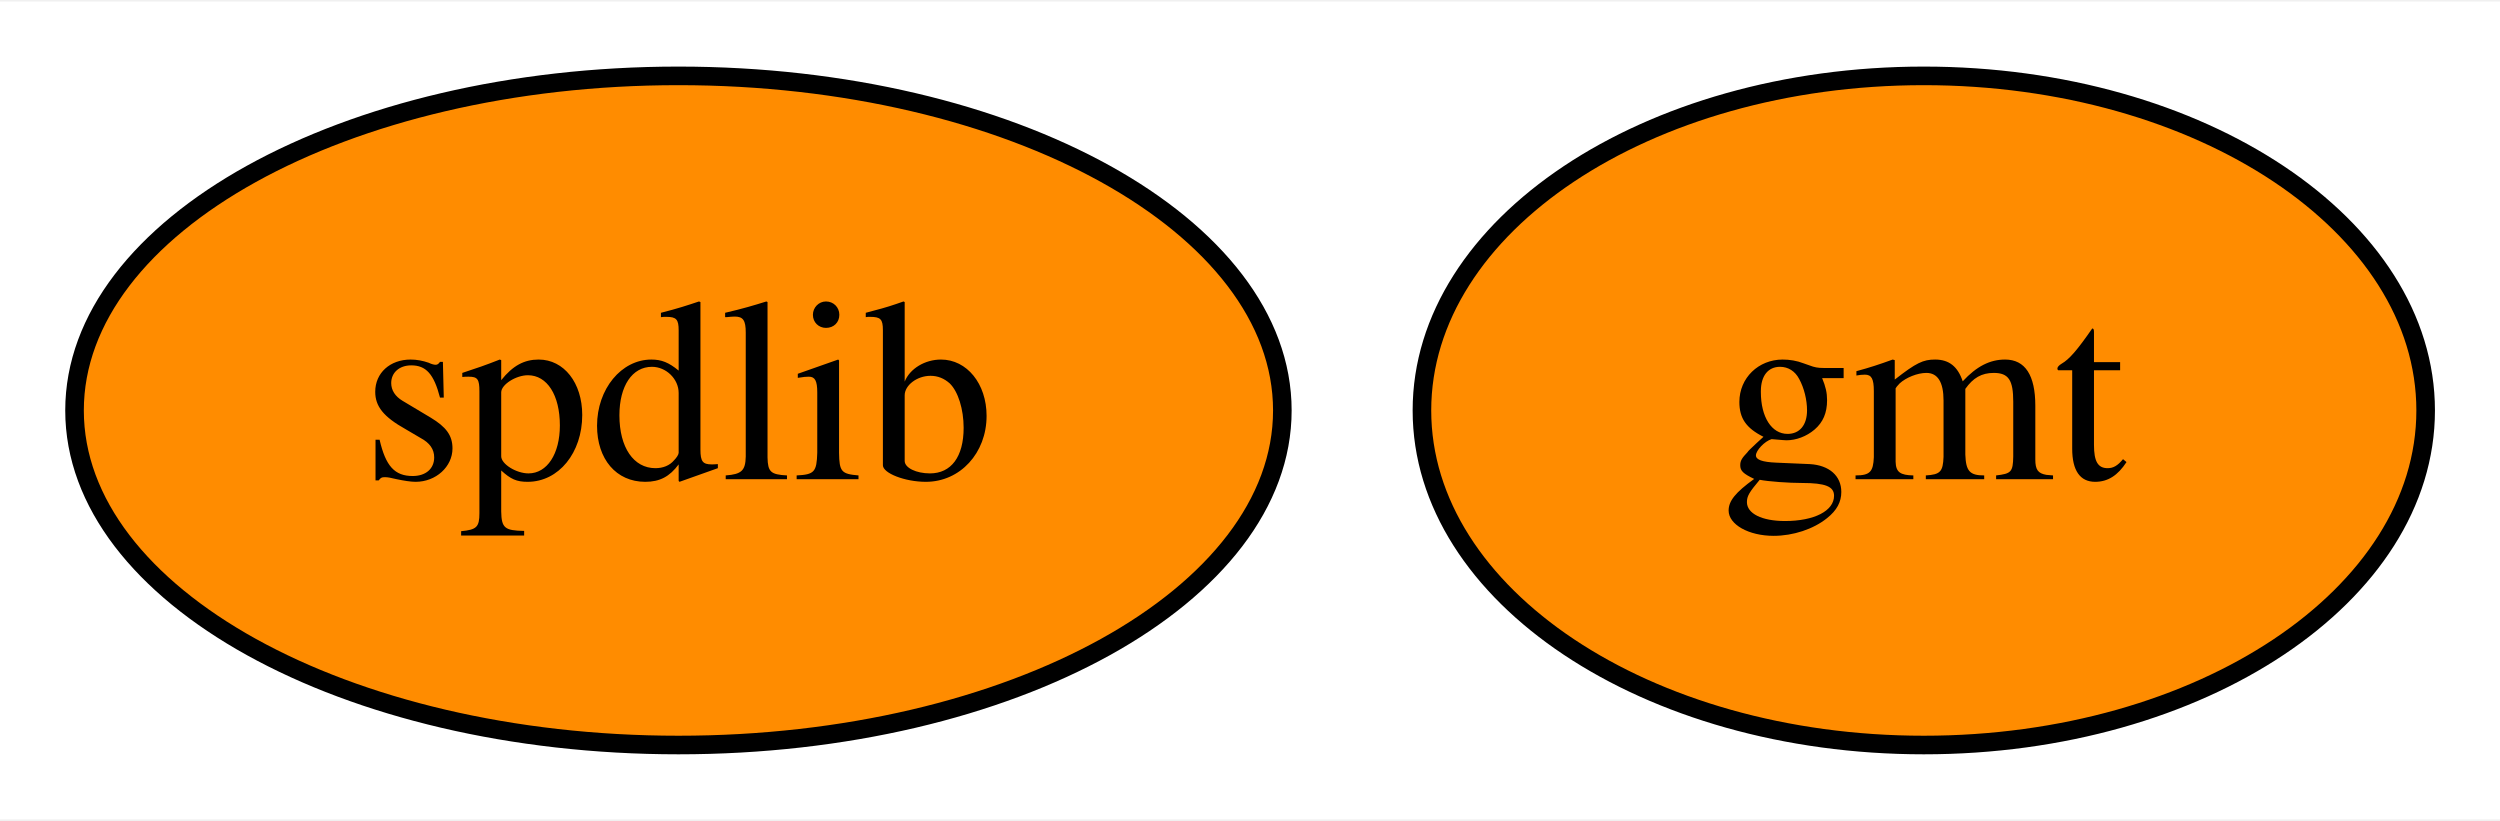
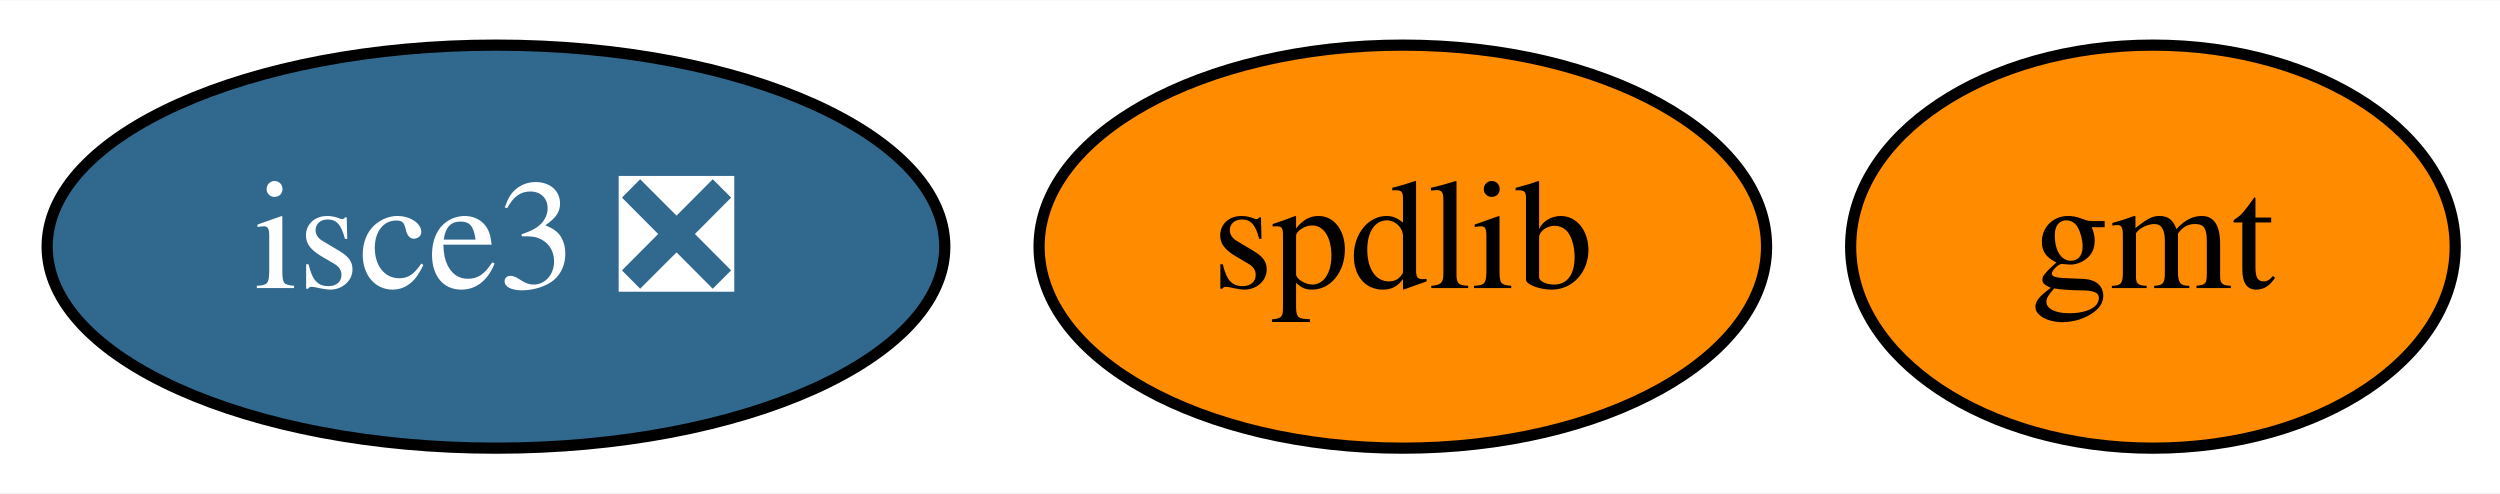
- <svg xmlns="http://www.w3.org/2000/svg" xmlns:xlink="http://www.w3.org/1999/xlink" width="134pt" height="44pt" viewBox="0.00 0.00 134.50 44.00">
+ <svg xmlns="http://www.w3.org/2000/svg" xmlns:xlink="http://www.w3.org/1999/xlink" width="223pt" height="44pt" viewBox="0.00 0.00 223.30 44.00">
  <g id="graph0" class="graph" transform="scale(1 1) rotate(0) translate(4 40)">
-     <polygon fill="white" stroke="transparent" points="-4,4 -4,-40 130.5,-40 130.5,4 -4,4" />
+     <polygon fill="white" stroke="transparent" points="-4,4 -4,-40 219.3,-40 219.3,4 -4,4" />
    <g id="node1" class="node">
      <g id="a_node1">
        <a xlink:href="https://github.com/conda-forge/gmt-feedstock" xlink:title="gmt">
-           <ellipse fill="#ff8c00" stroke="black" cx="99.5" cy="-18" rx="27" ry="18" />
-           <text text-anchor="middle" x="99.5" y="-14.3" font-family="Times,serif" font-size="14.00">gmt</text>
+           <ellipse fill="#ff8c00" stroke="black" cx="188.3" cy="-18" rx="27" ry="18" />
+           <text text-anchor="middle" x="188.3" y="-14.3" font-family="Times,serif" font-size="14.00">gmt</text>
        </a>
      </g>
    </g>
    <g id="node2" class="node">
      <g id="a_node2">
        <a xlink:href="https://github.com/conda-forge/spdlib-feedstock" xlink:title="spdlib">
-           <ellipse fill="#ff8c00" stroke="black" cx="32.5" cy="-18" rx="32.49" ry="18" />
-           <text text-anchor="middle" x="32.5" y="-14.3" font-family="Times,serif" font-size="14.00">spdlib</text>
+           <ellipse fill="#ff8c00" stroke="black" cx="121.3" cy="-18" rx="32.49" ry="18" />
+           <text text-anchor="middle" x="121.3" y="-14.3" font-family="Times,serif" font-size="14.00">spdlib</text>
+         </a>
+       </g>
+     </g>
+     <g id="node3" class="node">
+       <g id="a_node3">
+         <a xlink:href="https://github.com/conda-forge/isce3-feedstock/pull/3" xlink:title="isce3 ❎">
+           <ellipse fill="#31688e" stroke="black" cx="40.3" cy="-18" rx="40.09" ry="18" />
+           <text text-anchor="middle" x="40.3" y="-14.3" font-family="Times,serif" font-size="14.00" fill="white">isce3 ❎</text>
        </a>
      </g>
    </g>
  </g>
</svg>
